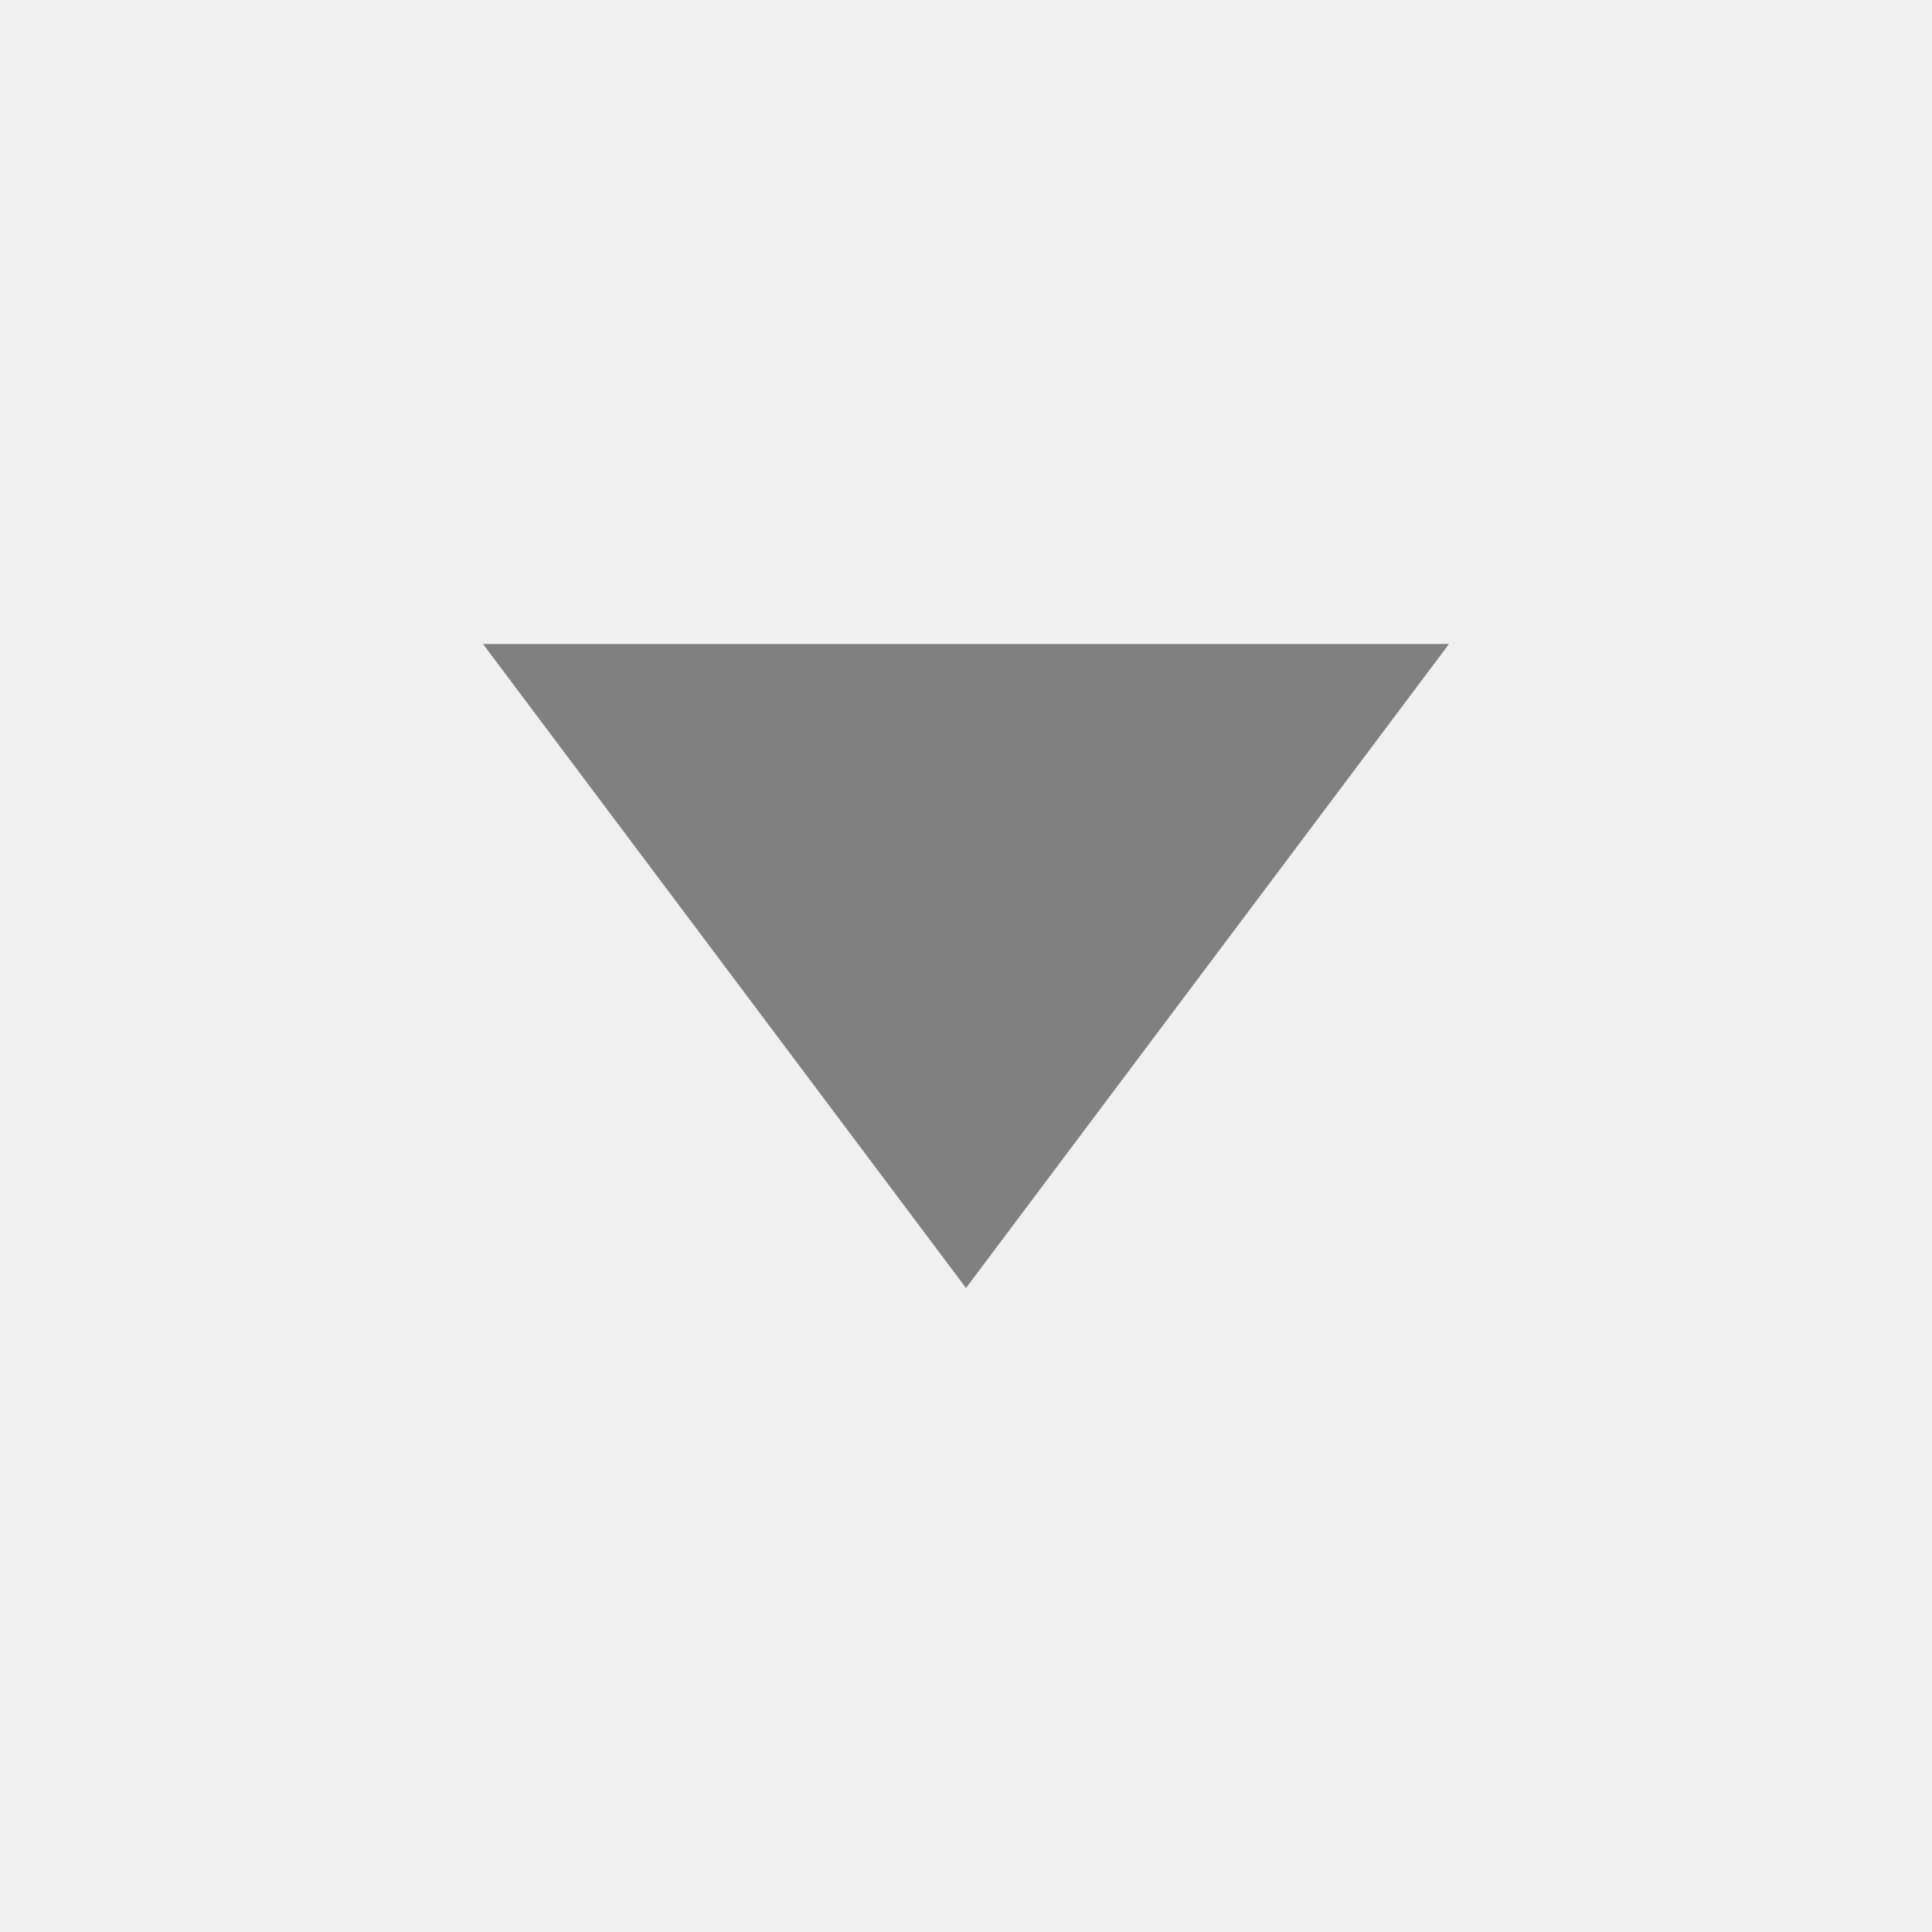
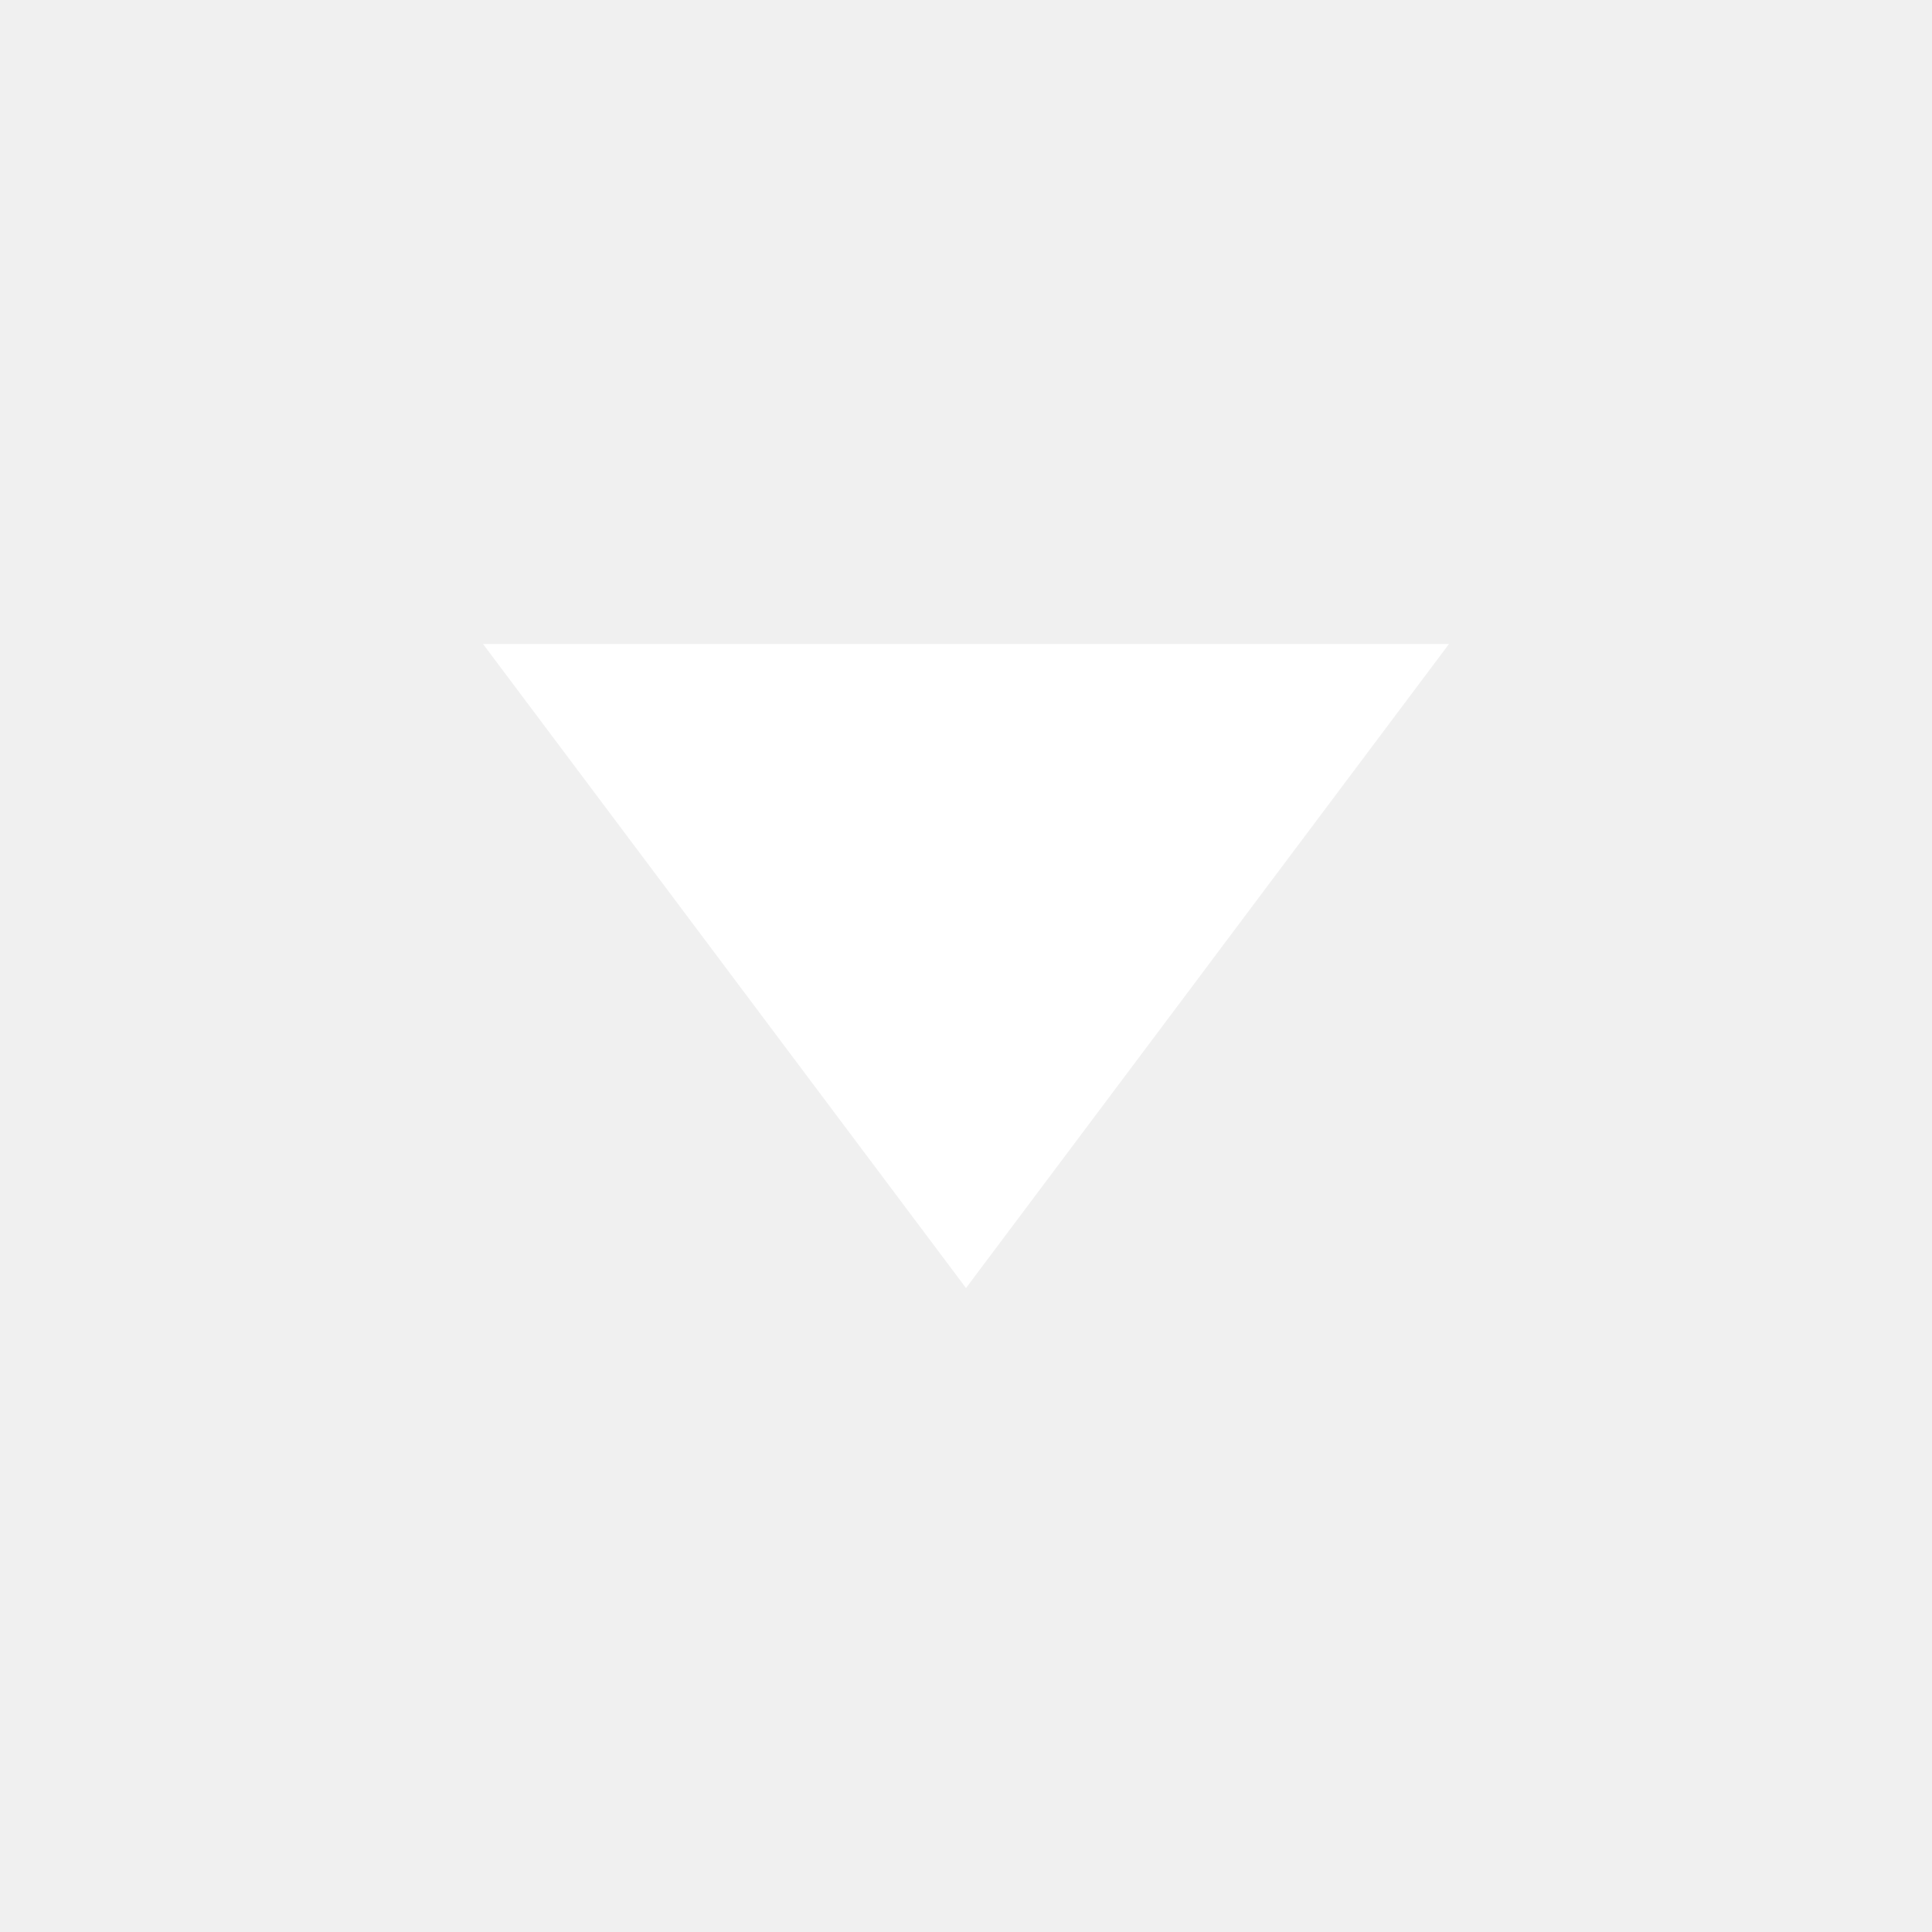
<svg xmlns="http://www.w3.org/2000/svg" width="48px" height="48px" viewBox="0 0 48 48">
-   <path fill="grey" d="M12 16L24 32L36 16Z" />
+   <path fill="#ffffff" d="M12 16L24 32L36 16Z" />
</svg>
